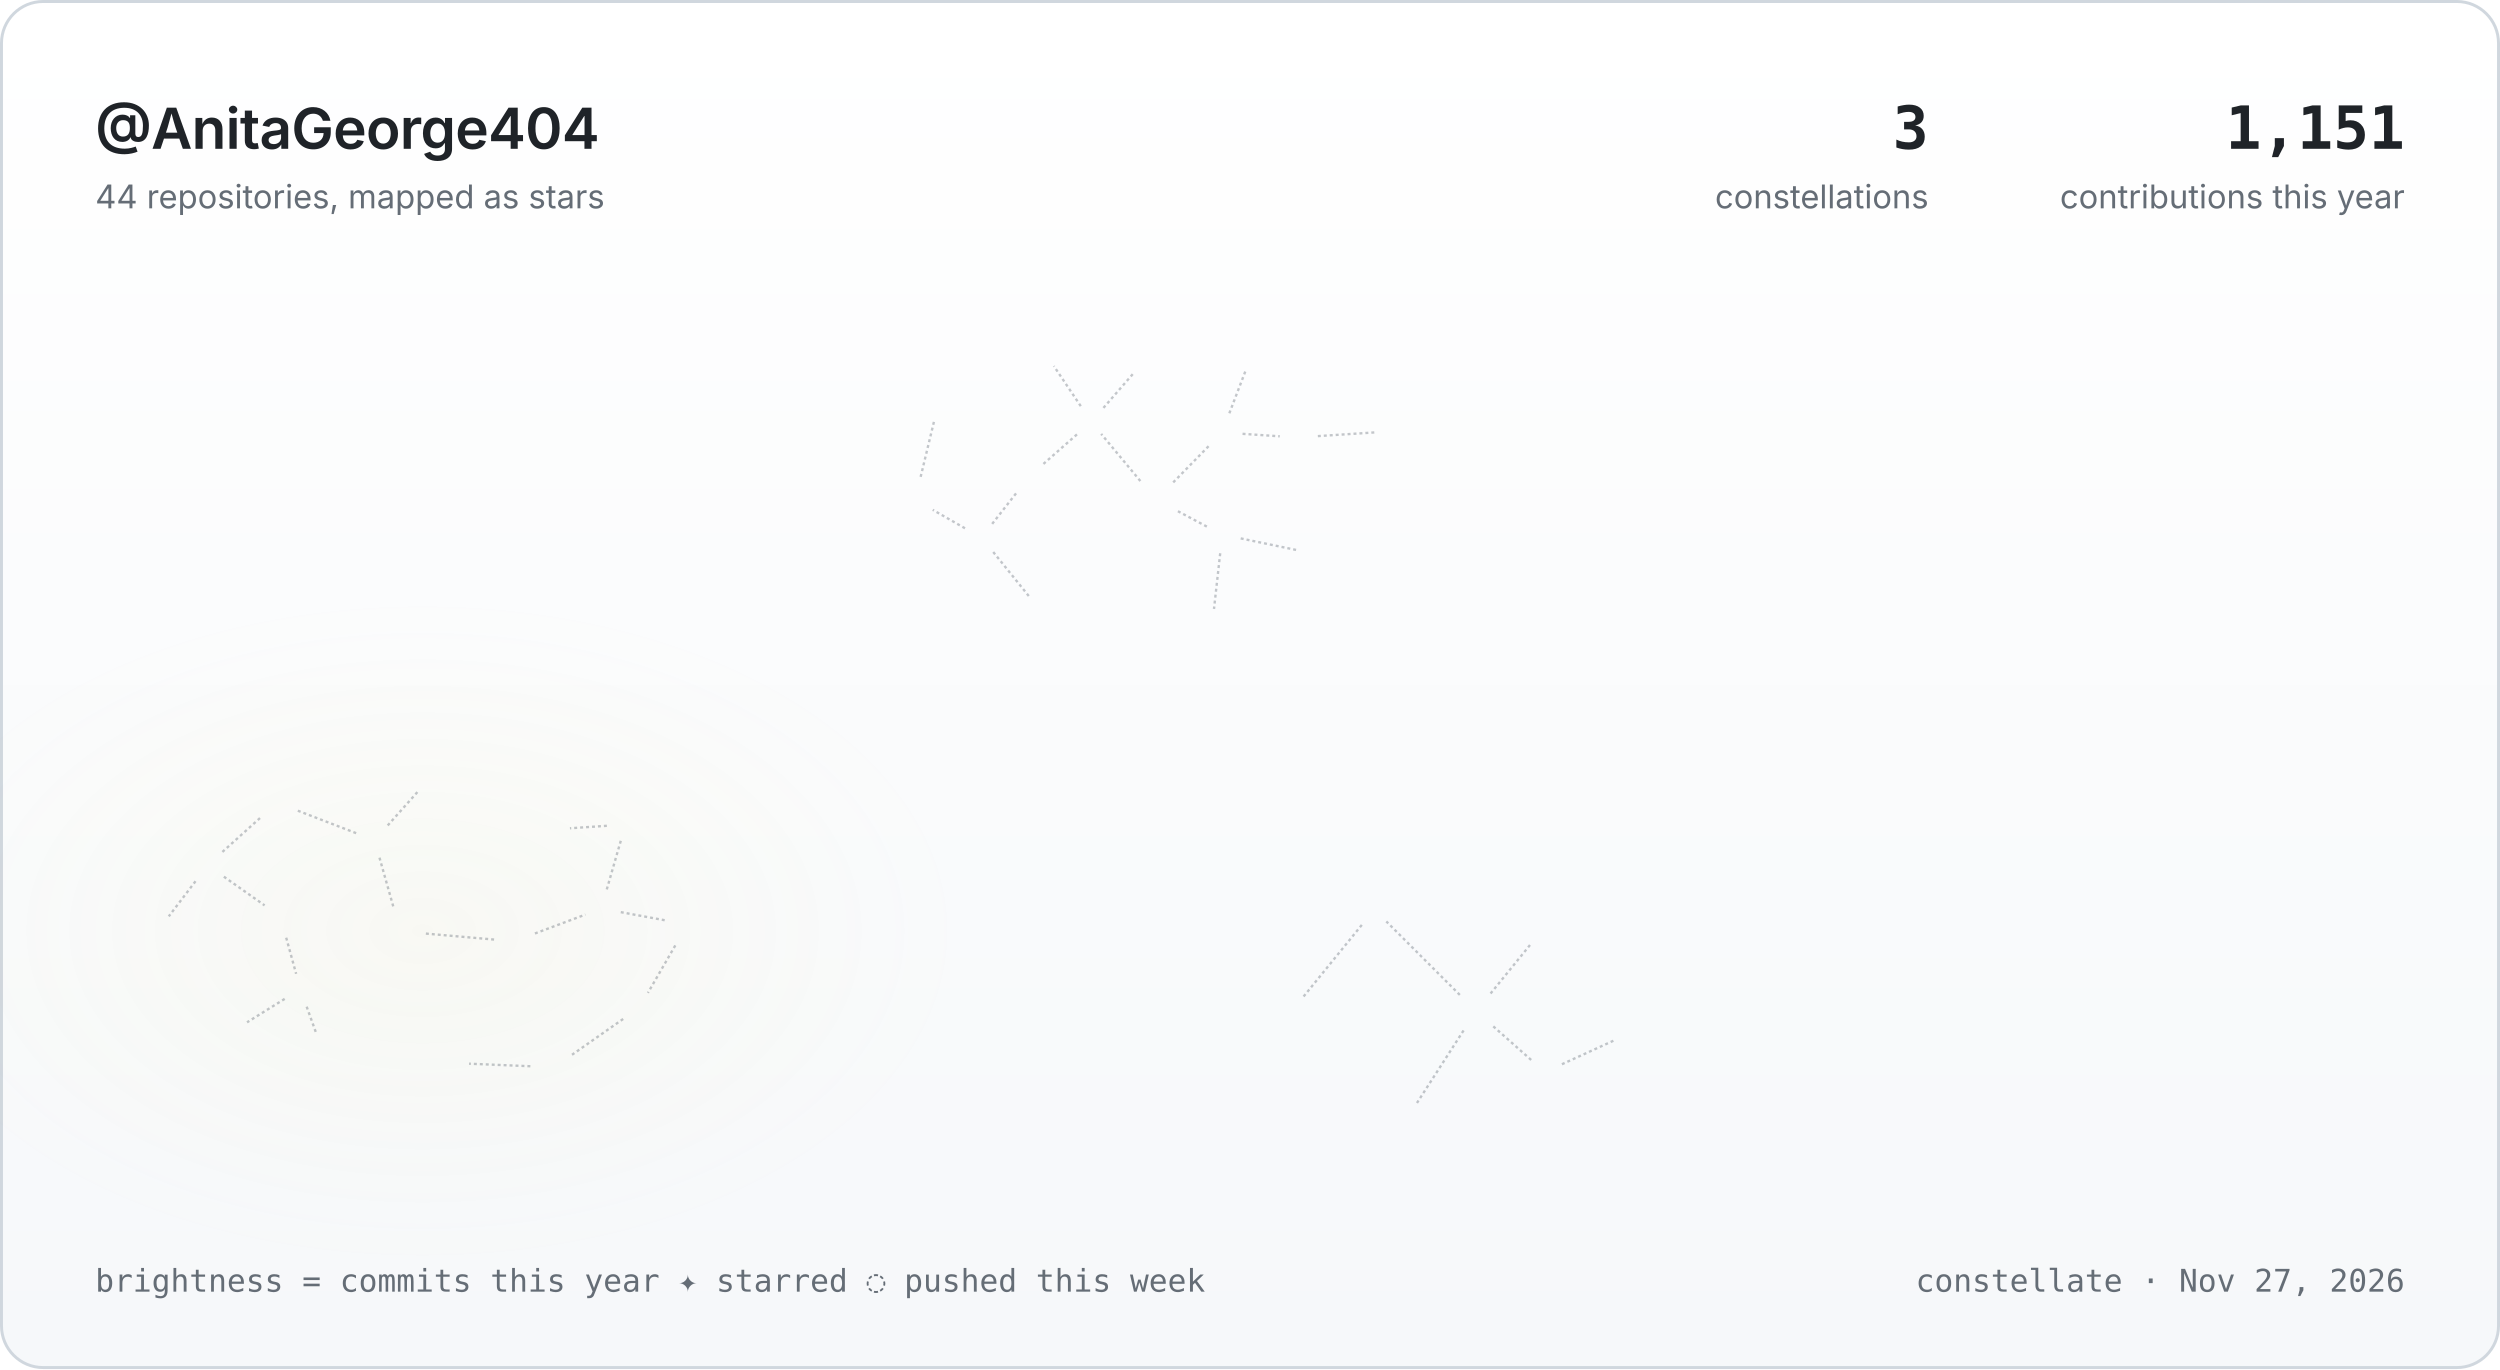
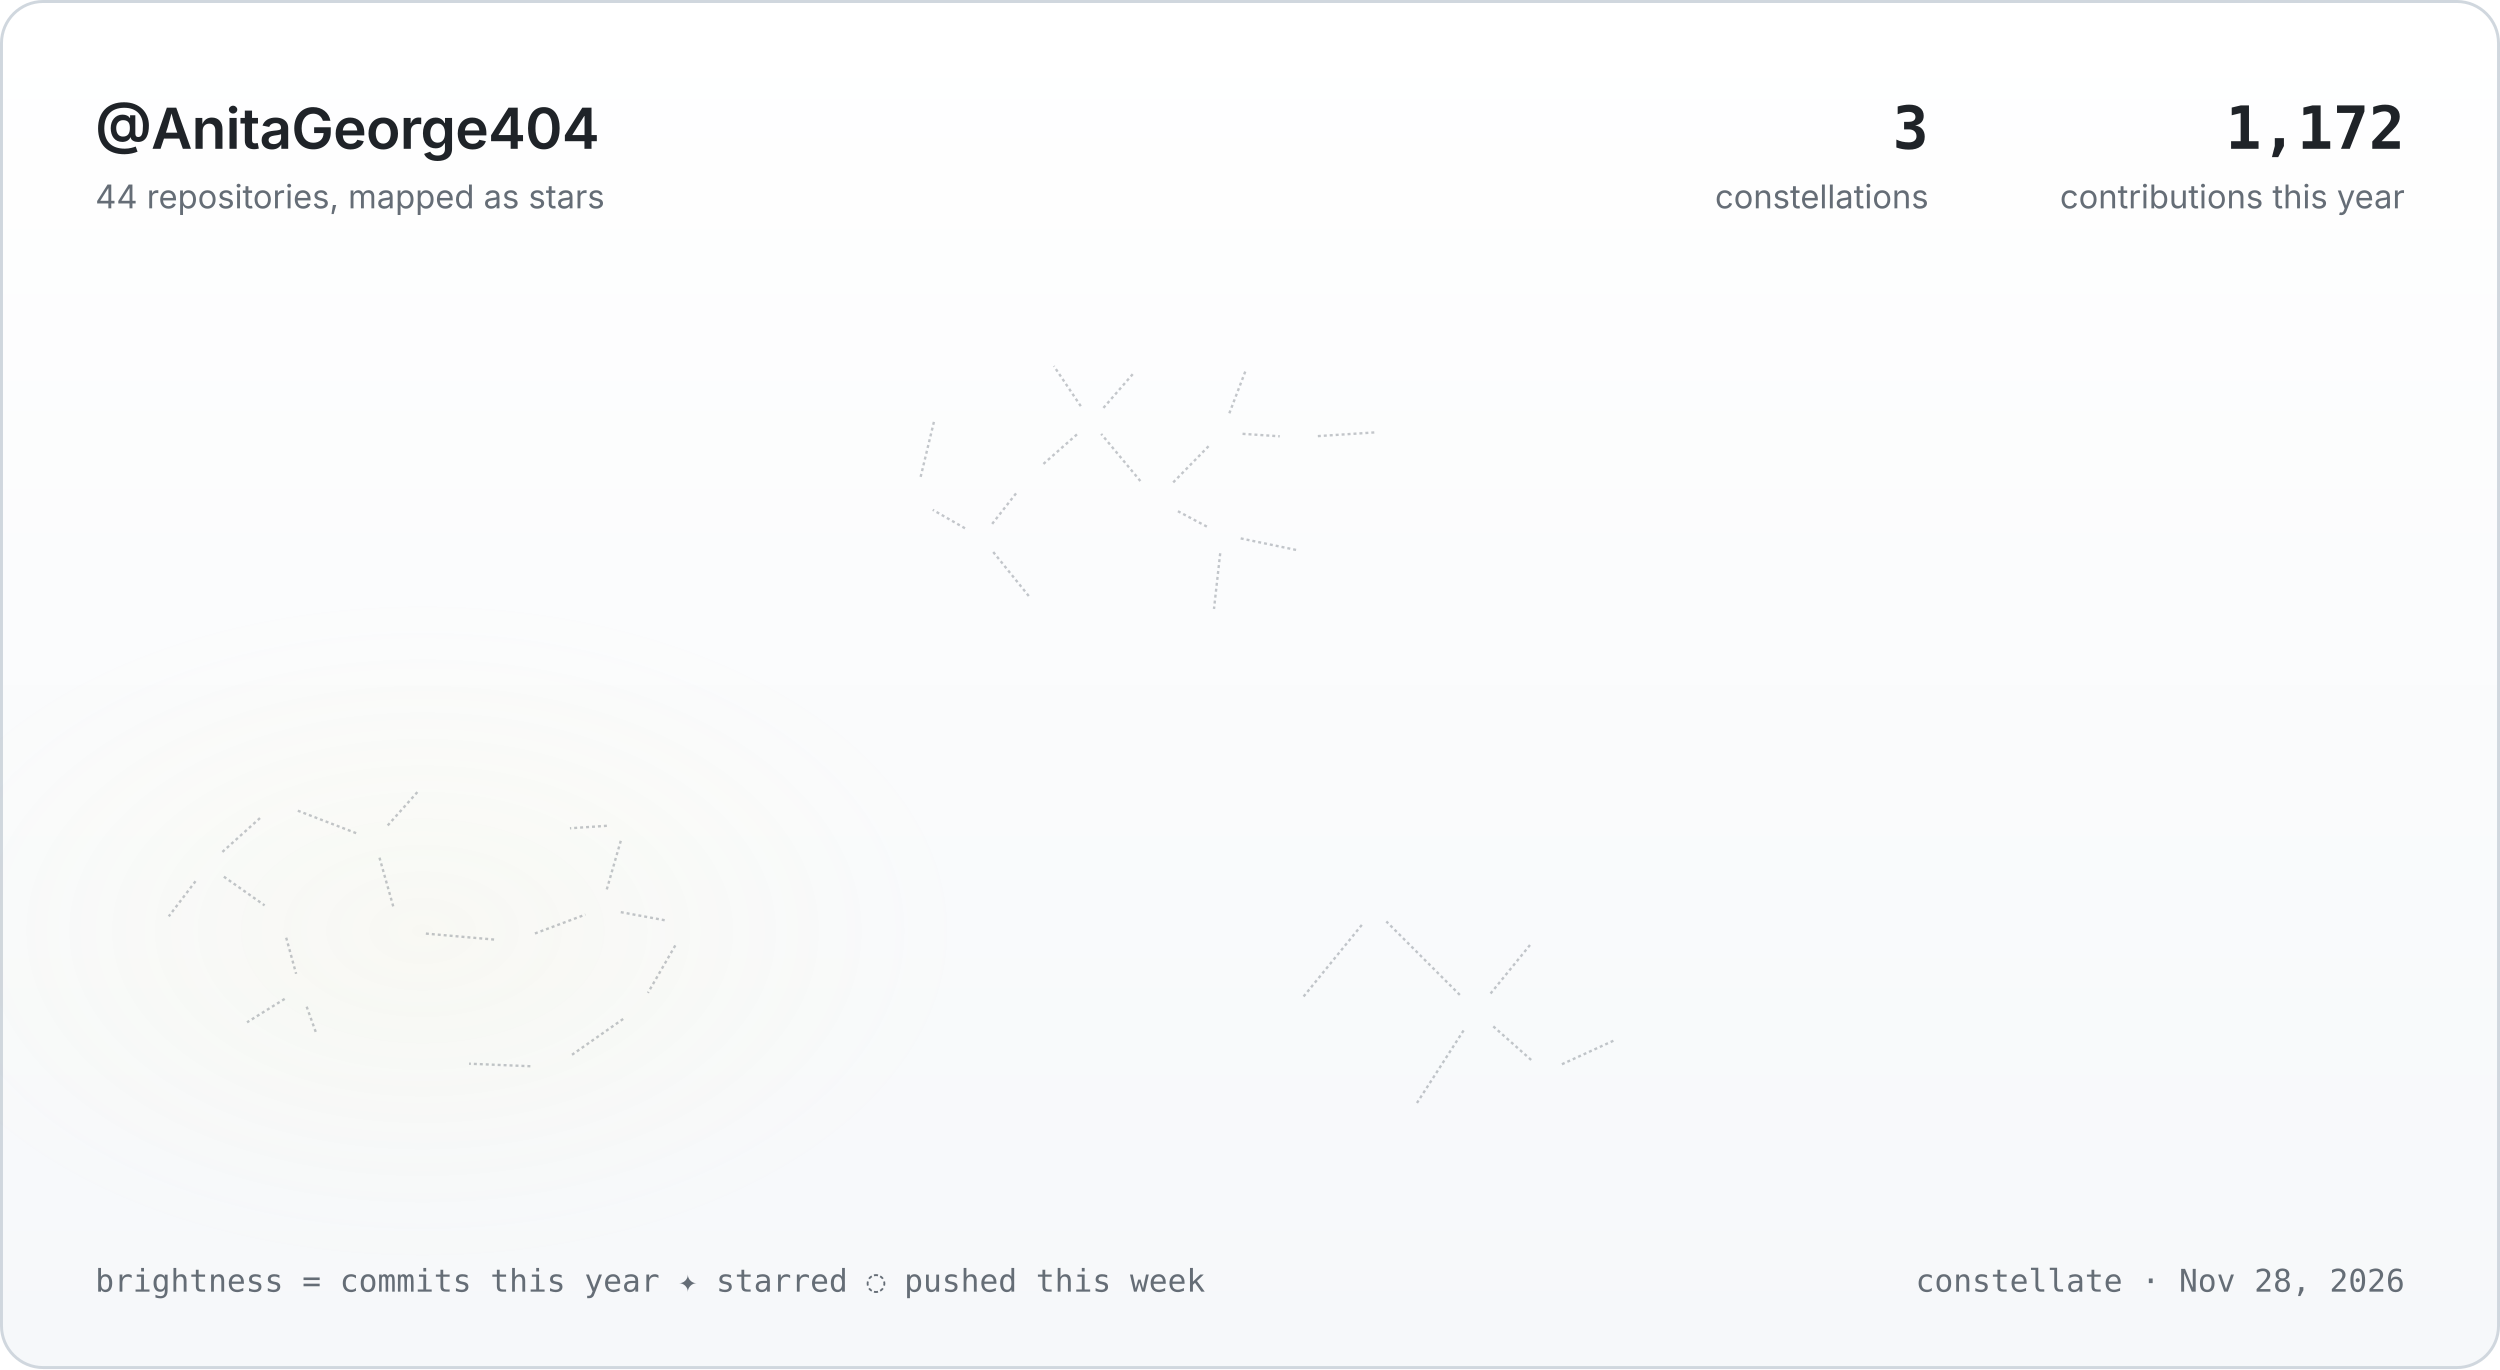
<svg xmlns="http://www.w3.org/2000/svg" width="840" height="460" viewBox="0 0 840 460" role="img" aria-labelledby="c-title">
  <style>
  text{font-family:ui-sans-serif,-apple-system,'Segoe UI',Inter,Helvetica,Arial,sans-serif;fill:#1f2328}
  .title{font-size:19px;font-weight:600;letter-spacing:-.2px}
  .stat{font-size:20px;font-weight:600;font-family:ui-monospace,SFMono-Regular,Menlo,Consolas,monospace}
  .sub{font-size:11px;fill:#656d76}
  .era{font-size:13px;font-weight:600}
  .cap{font-size:9.5px;letter-spacing:1.6px;fill:#656d76;font-weight:600}
  .cname{font-size:10px;letter-spacing:2.4px;font-weight:600;fill:#57606a}
  .rname{font-size:10px;fill:#656d76;font-family:ui-monospace,SFMono-Regular,Menlo,Consolas,monospace}
  .tick{font-size:10.5px;fill:#656d76;font-family:ui-monospace,SFMono-Regular,Menlo,Consolas,monospace;white-space:pre}
  line.draw{stroke:#57606a;stroke-opacity:0.35;stroke-width:.8;stroke-dasharray:1;stroke-dashoffset:1;animation:draw 1.2s cubic-bezier(.65,0,.35,1) forwards}
  .in{opacity:0;animation:fade 1s ease forwards}
  .tw{animation-name:tw;animation-timing-function:ease-in-out;animation-iteration-count:infinite;animation-direction:alternate}
  .pulse{transform-box:fill-box;transform-origin:center;animation:pulse 2.6s ease-out 2.5s infinite;opacity:0}
  .shoot{opacity:0;animation:shoot 9s linear 3.5s infinite}
  @keyframes fade{to{opacity:1}}
  @keyframes draw{to{stroke-dashoffset:0}}
  @keyframes tw{from{opacity:1}to{opacity:.45}}
  @keyframes pulse{0%{transform:scale(1);opacity:.8}100%{transform:scale(3.6);opacity:0}}
  @keyframes shoot{0%{opacity:0;transform:translate(0,0)}1%{opacity:1}9%{opacity:0;transform:translate(240px,90px)}100%{opacity:0;transform:translate(240px,90px)}}
  @media (prefers-reduced-motion:reduce){.in,line.draw,.tw{animation:none;opacity:1;stroke-dashoffset:0}.pulse,.shoot{display:none}}
</style>
  <defs>
    <linearGradient id="skyg" x1="0" y1="0" x2="0" y2="1">
      <stop offset="0" stop-color="#ffffff" />
      <stop offset="1" stop-color="#f6f8fa" />
    </linearGradient>
    <radialGradient id="moonglow">
      <stop offset="0" stop-color="#8c959f" stop-opacity=".16" />
      <stop offset="1" stop-color="#8c959f" stop-opacity="0" />
    </radialGradient>
    <linearGradient id="trail" x1="1" y1="1" x2="0" y2="0">
      <stop offset="0" stop-color="#1f2328" stop-opacity=".9" />
      <stop offset="1" stop-color="#1f2328" stop-opacity="0" />
    </linearGradient>
    <radialGradient id="neb">
      <stop offset="0" stop-color="#f1e05a" stop-opacity="0.05" />
      <stop offset="1" stop-color="#f1e05a" stop-opacity="0" />
    </radialGradient>
    <radialGradient id="g0">
      <stop offset="0" stop-color="#f1e05a" stop-opacity="0.22" />
      <stop offset="1" stop-color="#f1e05a" stop-opacity="0" />
    </radialGradient>
    <radialGradient id="g1">
      <stop offset="0" stop-color="#8b949e" stop-opacity="0.22" />
      <stop offset="1" stop-color="#8b949e" stop-opacity="0" />
    </radialGradient>
    <radialGradient id="g2">
      <stop offset="0" stop-color="#3572A5" stop-opacity="0.22" />
      <stop offset="1" stop-color="#3572A5" stop-opacity="0" />
    </radialGradient>
    <radialGradient id="g3">
      <stop offset="0" stop-color="#3178c6" stop-opacity="0.22" />
      <stop offset="1" stop-color="#3178c6" stop-opacity="0" />
    </radialGradient>
    <radialGradient id="g4">
      <stop offset="0" stop-color="#89e051" stop-opacity="0.22" />
      <stop offset="1" stop-color="#89e051" stop-opacity="0" />
    </radialGradient>
  </defs>
  <rect x=".5" y=".5" width="839" height="459" rx="14" fill="url(#skyg)" stroke="#d0d7de" />
  <ellipse cx="141.9" cy="312.8" rx="184.4" ry="113.5" fill="url(#neb)" />
  <g class="in">
    <circle cx="627.9" cy="268.2" r="0.8" fill="#1f2328" fill-opacity="0.1" />
    <circle cx="470.6" cy="250.5" r="0.6" fill="#1f2328" fill-opacity="0.2" />
    <circle cx="760.7" cy="277.7" r="0.7" fill="#1f2328" fill-opacity="0.1" />
    <circle cx="174.5" cy="336.2" r="0.3" fill="#1f2328" fill-opacity="0.1" />
    <circle cx="478.6" cy="126.4" r="0.7" fill="#1f2328" fill-opacity="0.1" />
    <circle cx="736.5" cy="157.9" r="0.7" fill="#1f2328" fill-opacity="0.2" />
    <circle cx="829.6" cy="173.2" r="0.7" fill="#1f2328" fill-opacity="0.1" />
    <circle cx="527.2" cy="389.2" r="0.7" fill="#1f2328" fill-opacity="0.2" />
    <circle cx="76" cy="196.1" r="0.8" fill="#1f2328" fill-opacity="0.2" />
    <circle cx="284.9" cy="306.6" r="0.7" fill="#1f2328" fill-opacity="0.1" />
    <circle cx="422.3" cy="327.4" r="0.3" fill="#1f2328" fill-opacity="0.1" />
    <circle cx="776.4" cy="396.6" r="0.5" fill="#1f2328" fill-opacity="0.1" />
    <circle cx="333.6" cy="144" r="0.8" fill="#1f2328" fill-opacity="0.1" />
    <circle cx="78.8" cy="143.4" r="0.8" fill="#1f2328" fill-opacity="0.1" />
    <circle cx="426.1" cy="307.4" r="0.4" fill="#1f2328" fill-opacity="0.1" />
    <circle cx="15.1" cy="103.5" r="0.7" fill="#1f2328" fill-opacity="0.1" />
    <circle cx="277.2" cy="99.8" r="0.5" fill="#1f2328" fill-opacity="0.1" />
    <circle cx="498.7" cy="389.6" r="0.6" fill="#1f2328" fill-opacity="0.2" />
    <circle cx="375.2" cy="326" r="0.8" fill="#1f2328" fill-opacity="0.1" />
    <circle cx="499.6" cy="211.3" r="0.6" fill="#1f2328" fill-opacity="0.1" />
    <circle cx="290.2" cy="218.3" r="0.5" fill="#1f2328" fill-opacity="0.2" />
    <circle cx="778.9" cy="390.6" r="0.8" fill="#1f2328" fill-opacity="0.1" />
    <circle cx="684.7" cy="219.1" r="0.4" fill="#1f2328" fill-opacity="0.1" />
    <circle cx="15.8" cy="123.3" r="0.4" fill="#1f2328" fill-opacity="0.1" />
    <circle cx="321.4" cy="359.9" r="0.7" fill="#1f2328" fill-opacity="0.2" />
    <circle cx="80.7" cy="131.4" r="0.8" fill="#1f2328" fill-opacity="0.2" />
    <circle cx="149.8" cy="252.3" r="0.5" fill="#1f2328" fill-opacity="0.2" />
    <circle cx="302" cy="377.7" r="0.8" fill="#1f2328" fill-opacity="0.2" />
    <circle cx="586.5" cy="147.8" r="0.7" fill="#1f2328" fill-opacity="0.1" />
    <circle cx="225.4" cy="239.6" r="0.6" fill="#1f2328" fill-opacity="0.2" />
    <circle cx="404.1" cy="381.7" r="0.4" fill="#1f2328" fill-opacity="0.1" />
    <circle cx="440.6" cy="233.1" r="0.3" fill="#1f2328" fill-opacity="0.1" />
    <circle cx="191.9" cy="209" r="0.6" fill="#1f2328" fill-opacity="0.1" />
    <circle cx="293.6" cy="153.5" r="0.5" fill="#1f2328" fill-opacity="0.1" />
    <circle cx="502.9" cy="166.8" r="0.8" fill="#1f2328" fill-opacity="0.1" />
    <circle cx="162.5" cy="194.7" r="0.5" fill="#1f2328" fill-opacity="0.1" />
    <circle cx="214.9" cy="369.8" r="0.5" fill="#1f2328" fill-opacity="0.1" />
    <circle cx="207.4" cy="159" r="0.7" fill="#1f2328" fill-opacity="0.1" />
    <circle cx="564.5" cy="228.4" r="0.6" fill="#1f2328" fill-opacity="0.2" />
    <circle cx="348.7" cy="143.3" r="0.3" fill="#1f2328" fill-opacity="0.2" />
    <circle cx="599.7" cy="354.2" r="0.8" fill="#1f2328" fill-opacity="0.1" />
    <circle cx="812.6" cy="340.8" r="0.5" fill="#1f2328" fill-opacity="0.1" />
    <circle cx="760.9" cy="98.1" r="0.5" fill="#1f2328" fill-opacity="0.2" />
    <circle cx="400.8" cy="329.8" r="0.7" fill="#1f2328" fill-opacity="0.1" />
    <circle cx="733.1" cy="155.6" r="0.4" fill="#1f2328" fill-opacity="0.2" />
    <circle cx="354.2" cy="367.6" r="0.6" fill="#1f2328" fill-opacity="0.1" />
    <circle cx="458.9" cy="253.5" r="0.5" fill="#1f2328" fill-opacity="0.1" />
    <circle cx="539.9" cy="233.3" r="0.6" fill="#1f2328" fill-opacity="0.1" />
    <circle cx="638.8" cy="267.5" r="0.4" fill="#1f2328" fill-opacity="0.1" />
    <circle cx="112.4" cy="319.2" r="0.6" fill="#1f2328" fill-opacity="0.2" />
    <circle cx="573.5" cy="141.2" r="0.7" fill="#1f2328" fill-opacity="0.2" />
    <circle cx="654.7" cy="324.6" r="0.6" fill="#1f2328" fill-opacity="0.1" />
    <circle cx="744.3" cy="239.4" r="0.7" fill="#1f2328" fill-opacity="0.2" />
    <circle cx="446.4" cy="155.2" r="0.5" fill="#1f2328" fill-opacity="0.1" />
    <circle cx="586.8" cy="228.8" r="0.5" fill="#1f2328" fill-opacity="0.1" />
    <circle cx="499.8" cy="377.8" r="0.4" fill="#1f2328" fill-opacity="0.2" />
    <circle cx="29.2" cy="221.6" r="0.5" fill="#1f2328" fill-opacity="0.2" />
    <circle cx="549.8" cy="221.2" r="0.3" fill="#1f2328" fill-opacity="0.2" />
    <circle cx="65.6" cy="117.1" r="0.5" fill="#1f2328" fill-opacity="0.2" />
    <circle cx="442.9" cy="112.4" r="0.6" fill="#1f2328" fill-opacity="0.2" />
    <circle cx="216.6" cy="111.3" r="0.7" fill="#1f2328" fill-opacity="0.1" />
    <circle cx="413" cy="101.4" r="0.3" fill="#1f2328" fill-opacity="0.2" />
    <circle cx="357" cy="220.6" r="0.8" fill="#1f2328" fill-opacity="0.2" />
    <circle cx="289.7" cy="197" r="0.8" fill="#1f2328" fill-opacity="0.1" />
    <circle cx="448.7" cy="295.6" r="0.6" fill="#1f2328" fill-opacity="0.1" />
    <circle cx="542.2" cy="291.9" r="0.5" fill="#1f2328" fill-opacity="0.2" />
    <circle cx="303.8" cy="351.6" r="0.8" fill="#1f2328" fill-opacity="0.1" />
    <circle cx="271.8" cy="110.2" r="0.4" fill="#1f2328" fill-opacity="0.2" />
    <circle cx="328.9" cy="136" r="0.4" fill="#1f2328" fill-opacity="0.1" />
    <circle cx="187.9" cy="279.5" r="0.3" fill="#1f2328" fill-opacity="0.1" />
    <circle cx="291.7" cy="117.7" r="0.6" fill="#1f2328" fill-opacity="0.1" />
    <circle cx="546.3" cy="363.4" r="0.4" fill="#1f2328" fill-opacity="0.1" />
    <circle cx="584.9" cy="184.7" r="0.4" fill="#1f2328" fill-opacity="0.1" />
    <circle cx="647.2" cy="130.9" r="0.7" fill="#1f2328" fill-opacity="0.1" />
    <circle cx="33.4" cy="169.6" r="0.6" fill="#1f2328" fill-opacity="0.1" />
    <circle cx="494" cy="188" r="0.8" fill="#1f2328" fill-opacity="0.2" />
    <circle cx="549.1" cy="191.6" r="0.7" fill="#1f2328" fill-opacity="0.1" />
    <circle cx="823.7" cy="96.2" r="0.6" fill="#1f2328" fill-opacity="0.2" />
    <circle cx="473.8" cy="367.8" r="0.6" fill="#1f2328" fill-opacity="0.2" />
    <circle cx="306.5" cy="206.2" r="0.8" fill="#1f2328" fill-opacity="0.1" />
    <circle cx="277.9" cy="393" r="0.7" fill="#1f2328" fill-opacity="0.1" />
    <circle cx="325" cy="163.1" r="0.8" fill="#1f2328" fill-opacity="0.1" />
    <circle cx="235" cy="273.8" r="0.8" fill="#1f2328" fill-opacity="0.2" />
    <circle cx="257.9" cy="309.1" r="0.4" fill="#1f2328" fill-opacity="0.1" />
    <circle cx="329.9" cy="106" r="0.7" fill="#1f2328" fill-opacity="0.2" />
    <circle cx="177.4" cy="313.2" r="0.6" fill="#1f2328" fill-opacity="0.2" />
    <circle cx="699.5" cy="344.7" r="0.6" fill="#1f2328" fill-opacity="0.1" />
    <circle cx="175.9" cy="185.1" r="0.4" fill="#1f2328" fill-opacity="0.2" />
    <circle cx="807.5" cy="90.4" r="0.3" fill="#1f2328" fill-opacity="0.2" />
    <circle cx="186.1" cy="307.5" r="0.5" fill="#1f2328" fill-opacity="0.2" />
    <circle cx="45.1" cy="281.1" r="0.7" fill="#1f2328" fill-opacity="0.1" />
    <circle cx="697.1" cy="332.2" r="0.6" fill="#1f2328" fill-opacity="0.1" />
    <circle cx="512.6" cy="192.7" r="0.5" fill="#1f2328" fill-opacity="0.1" />
    <circle cx="775.8" cy="359.8" r="0.4" fill="#1f2328" fill-opacity="0.2" />
    <circle cx="102.7" cy="273.4" r="0.8" fill="#1f2328" fill-opacity="0.1" />
    <circle cx="408.3" cy="387.4" r="0.8" fill="#1f2328" fill-opacity="0.1" />
    <circle cx="536" cy="206.6" r="0.3" fill="#1f2328" fill-opacity="0.2" />
    <circle cx="384.8" cy="189.8" r="0.7" fill="#1f2328" fill-opacity="0.2" />
    <circle cx="720" cy="236.7" r="0.4" fill="#1f2328" fill-opacity="0.2" />
    <circle cx="640.7" cy="354.2" r="0.3" fill="#1f2328" fill-opacity="0.2" />
    <circle cx="483.8" cy="204" r="0.6" fill="#1f2328" fill-opacity="0.1" />
    <circle cx="258.2" cy="370" r="0.6" fill="#1f2328" fill-opacity="0.1" />
    <circle cx="416.8" cy="325" r="0.8" fill="#1f2328" fill-opacity="0.2" />
    <circle cx="221.8" cy="323.4" r="0.8" fill="#1f2328" fill-opacity="0.2" />
    <circle cx="78" cy="230.5" r="0.7" fill="#1f2328" fill-opacity="0.2" />
    <circle cx="460.9" cy="185.3" r="0.6" fill="#1f2328" fill-opacity="0.1" />
    <circle cx="621.7" cy="357.3" r="0.4" fill="#1f2328" fill-opacity="0.2" />
    <circle cx="213.6" cy="161.6" r="0.6" fill="#1f2328" fill-opacity="0.1" />
    <circle cx="171.5" cy="182.7" r="0.5" fill="#1f2328" fill-opacity="0.2" />
    <circle cx="260.2" cy="360.5" r="0.5" fill="#1f2328" fill-opacity="0.2" />
    <circle cx="655.8" cy="264.7" r="0.3" fill="#1f2328" fill-opacity="0.2" />
    <circle cx="323.7" cy="288.1" r="0.3" fill="#1f2328" fill-opacity="0.2" />
    <circle cx="137.5" cy="295.7" r="0.6" fill="#1f2328" fill-opacity="0.2" />
    <circle cx="243.3" cy="131.4" r="0.7" fill="#1f2328" fill-opacity="0.1" />
    <circle cx="474.5" cy="311.5" r="0.6" fill="#1f2328" fill-opacity="0.1" />
    <circle cx="488.9" cy="196.2" r="0.6" fill="#1f2328" fill-opacity="0.2" />
    <circle cx="366.7" cy="342.3" r="0.3" fill="#1f2328" fill-opacity="0.2" />
    <circle cx="121.8" cy="214.7" r="0.4" fill="#1f2328" fill-opacity="0.2" />
    <circle cx="628.8" cy="270.9" r="0.3" fill="#1f2328" fill-opacity="0.1" />
    <circle cx="513.9" cy="225.8" r="0.6" fill="#1f2328" fill-opacity="0.1" />
    <circle cx="517.2" cy="223.3" r="0.7" fill="#1f2328" fill-opacity="0.2" />
    <circle cx="734" cy="161.7" r="0.7" fill="#1f2328" fill-opacity="0.1" />
    <circle cx="817.8" cy="117.9" r="0.7" fill="#1f2328" fill-opacity="0.1" />
    <circle cx="231.3" cy="98.8" r="0.4" fill="#1f2328" fill-opacity="0.1" />
    <circle cx="739.5" cy="222.4" r="0.6" fill="#1f2328" fill-opacity="0.2" />
    <circle cx="574.1" cy="174" r="0.8" fill="#1f2328" fill-opacity="0.2" />
    <circle cx="114" cy="180.1" r="0.4" fill="#1f2328" fill-opacity="0.1" />
    <circle cx="578.3" cy="175.4" r="0.3" fill="#1f2328" fill-opacity="0.1" />
    <circle cx="783.8" cy="199.9" r="0.5" fill="#1f2328" fill-opacity="0.1" />
    <circle cx="217.9" cy="293.9" r="0.6" fill="#1f2328" fill-opacity="0.1" />
    <circle cx="530.4" cy="286.7" r="0.4" fill="#1f2328" fill-opacity="0.1" />
    <circle cx="742.7" cy="335.8" r="0.6" fill="#1f2328" fill-opacity="0.1" />
    <circle cx="341.6" cy="300" r="0.6" fill="#1f2328" fill-opacity="0.2" />
    <circle cx="333.5" cy="355.5" r="0.8" fill="#1f2328" fill-opacity="0.2" />
    <circle cx="463.5" cy="219.9" r="0.8" fill="#1f2328" fill-opacity="0.2" />
    <circle cx="79.1" cy="292.9" r="0.8" fill="#1f2328" fill-opacity="0.2" />
    <circle cx="487.7" cy="380" r="0.4" fill="#1f2328" fill-opacity="0.2" />
    <circle cx="175.4" cy="135.6" r="0.6" fill="#1f2328" fill-opacity="0.2" />
    <circle cx="710.7" cy="389.4" r="0.6" fill="#1f2328" fill-opacity="0.1" />
    <circle cx="119.5" cy="288.3" r="0.5" fill="#1f2328" fill-opacity="0.1" />
    <circle cx="515.3" cy="293.9" r="0.5" fill="#1f2328" fill-opacity="0.2" />
    <circle cx="325.1" cy="194.6" r="0.3" fill="#1f2328" fill-opacity="0.2" />
    <circle cx="333.6" cy="167.1" r="0.4" fill="#1f2328" fill-opacity="0.2" />
    <circle cx="73.9" cy="100.4" r="0.5" fill="#1f2328" fill-opacity="0.1" />
    <circle cx="237.5" cy="352.4" r="0.3" fill="#1f2328" fill-opacity="0.1" />
    <circle cx="386.5" cy="241.5" r="0.3" fill="#1f2328" fill-opacity="0.2" />
    <circle cx="631.1" cy="119.4" r="0.3" fill="#1f2328" fill-opacity="0.1" />
    <circle cx="828.3" cy="132.7" r="0.4" fill="#1f2328" fill-opacity="0.2" />
    <circle cx="78.7" cy="270.9" r="0.6" fill="#1f2328" fill-opacity="0.2" />
    <circle cx="59.9" cy="232.3" r="0.4" fill="#1f2328" fill-opacity="0.1" />
    <circle cx="765" cy="92.4" r="0.5" fill="#1f2328" fill-opacity="0.1" />
    <circle cx="288.5" cy="344.3" r="0.5" fill="#1f2328" fill-opacity="0.1" />
    <circle cx="183.1" cy="185.3" r="0.5" fill="#1f2328" fill-opacity="0.1" />
    <circle cx="241.6" cy="231.4" r="0.6" fill="#1f2328" fill-opacity="0.2" />
    <circle cx="138.1" cy="261" r="0.5" fill="#1f2328" fill-opacity="0.1" />
    <circle cx="432.2" cy="216.1" r="0.5" fill="#1f2328" fill-opacity="0.1" />
    <circle cx="382.1" cy="281" r="0.7" fill="#1f2328" fill-opacity="0.1" />
    <circle cx="18.2" cy="174.8" r="0.5" fill="#1f2328" fill-opacity="0.2" />
    <circle cx="570.6" cy="283.3" r="0.5" fill="#1f2328" fill-opacity="0.1" />
    <circle cx="342.6" cy="123.5" r="0.3" fill="#1f2328" fill-opacity="0.1" />
    <circle cx="41.4" cy="143.5" r="0.5" fill="#1f2328" fill-opacity="0.1" />
    <circle cx="740" cy="93.8" r="0.8" fill="#1f2328" fill-opacity="0.1" />
    <circle cx="717.7" cy="167.1" r="0.6" fill="#1f2328" fill-opacity="0.2" />
    <circle cx="49" cy="378.8" r="0.6" fill="#1f2328" fill-opacity="0.1" />
    <circle cx="599.7" cy="316.9" r="0.8" fill="#1f2328" fill-opacity="0.2" />
    <circle cx="624.4" cy="146.2" r="0.6" fill="#1f2328" fill-opacity="0.2" />
    <circle cx="457" cy="219.9" r="0.7" fill="#1f2328" fill-opacity="0.1" />
    <circle cx="390" cy="331.5" r="0.5" fill="#1f2328" fill-opacity="0.1" />
    <circle cx="730.9" cy="311.8" r="0.8" fill="#1f2328" fill-opacity="0.1" />
    <circle cx="301.4" cy="226.4" r="0.6" fill="#1f2328" fill-opacity="0.1" />
  </g>
  <text x="32" y="50" class="title">@AnitaGeorge404</text>
  <text x="32" y="70" class="sub">44 repositories, mapped as stars</text>
-   <text x="808" y="50" class="stat" text-anchor="end">1,151</text>
+   <text x="808" y="50" class="stat" text-anchor="end">1,172</text>
  <text x="808" y="70" class="sub" text-anchor="end">contributions this year</text>
  <text x="648" y="50" class="stat" text-anchor="end">3</text>
  <text x="648" y="70" class="sub" text-anchor="end">constellations</text>
  <g class="in" style="animation-delay:.5s">
    <circle cx="760" cy="128" r="46.8" fill="url(#moonglow)" />
    <circle cx="760" cy="128" r="18" fill="#eaeef2" />
-     <path d="M760,110A18,18 0 0 1 760,146A12.9,18 0 0 0 760,110Z" fill="#8c959f" />
+     <path d="M760,110A18,18 0 0 1 760,146A10.3,18 0 0 0 760,110Z" fill="#8c959f" />
    <text x="728" y="125" class="cap" text-anchor="end">TONIGHT</text>
-     <text x="728" y="141" class="era" text-anchor="end">2-day streak</text>
+     <text x="728" y="141" class="era" text-anchor="end">3-day streak</text>
    <text x="728" y="155" class="sub" text-anchor="end">waxing crescent</text>
  </g>
  <g class="shoot">
    <line x1="175.5" y1="124.5" x2="105.5" y2="98.5" stroke="url(#trail)" stroke-width="1.4" stroke-linecap="round" />
    <circle cx="175.5" cy="124.5" r="1.4" fill="#1f2328" />
  </g>
  <line class="draw" style="animation-delay:1.3s" pathLength="1" x1="132.4" y1="305.5" x2="127.4" y2="287.8" />
  <line class="draw" style="animation-delay:1.4s" pathLength="1" x1="129.6" y1="278.1" x2="140.9" y2="265.4" />
  <line class="draw" style="animation-delay:1.5s" pathLength="1" x1="120.6" y1="280.3" x2="99.3" y2="272.1" />
  <line class="draw" style="animation-delay:1.7s" pathLength="1" x1="88.1" y1="274.2" x2="74" y2="286.9" />
  <line class="draw" style="animation-delay:1.8s" pathLength="1" x1="66.3" y1="295.3" x2="56.7" y2="307.9" />
  <line class="draw" style="animation-delay:1.9s" pathLength="1" x1="74.4" y1="294" x2="88.9" y2="304.2" />
  <line class="draw" style="animation-delay:2s" pathLength="1" x1="95.9" y1="314.1" x2="99.5" y2="327.2" />
  <line class="draw" style="animation-delay:2.1s" pathLength="1" x1="102.7" y1="337.3" x2="106.4" y2="347.6" />
  <line class="draw" style="animation-delay:2.3s" pathLength="1" x1="96.5" y1="335.1" x2="83" y2="343.5" />
  <line class="draw" style="animation-delay:2.4s" pathLength="1" x1="142.1" y1="313.6" x2="166.1" y2="315.7" />
  <line class="draw" style="animation-delay:2.5s" pathLength="1" x1="178.8" y1="314" x2="196.7" y2="307.3" />
  <line class="draw" style="animation-delay:2.6s" pathLength="1" x1="203.6" y1="299.8" x2="208.7" y2="282.1" />
  <line class="draw" style="animation-delay:2.7s" pathLength="1" x1="204.9" y1="277.4" x2="191.5" y2="278.3" />
  <line class="draw" style="animation-delay:2.9s" pathLength="1" x1="207.6" y1="306.3" x2="223.9" y2="309.3" />
  <line class="draw" style="animation-delay:3s" pathLength="1" x1="227.4" y1="316.8" x2="217.7" y2="333.6" />
  <line class="draw" style="animation-delay:3.1s" pathLength="1" x1="210.2" y1="341.8" x2="192.2" y2="354.4" />
  <line class="draw" style="animation-delay:3.2s" pathLength="1" x1="179.2" y1="358.3" x2="157.6" y2="357.4" />
  <g class="in" style="animation-delay:1.9s">
    <text x="141.9" y="382.5" class="cname" text-anchor="middle">SCRIPTOR</text>
    <text x="141.9" y="395.5" class="sub" text-anchor="middle">JavaScript · 18</text>
  </g>
  <line class="draw" style="animation-delay:1.6s" pathLength="1" x1="394.9" y1="171.3" x2="406" y2="177.2" />
  <line class="draw" style="animation-delay:1.7s" pathLength="1" x1="410.1" y1="184.9" x2="407.9" y2="204.6" />
  <line class="draw" style="animation-delay:1.8s" pathLength="1" x1="393.5" y1="162.8" x2="406.5" y2="149.5" />
  <line class="draw" style="animation-delay:1.9s" pathLength="1" x1="416.5" y1="145.7" x2="430" y2="146.6" />
  <line class="draw" style="animation-delay:2s" pathLength="1" x1="412.7" y1="139.8" x2="418.5" y2="124.6" />
  <line class="draw" style="animation-delay:2.1s" pathLength="1" x1="415.9" y1="180.7" x2="435.6" y2="184.8" />
  <line class="draw" style="animation-delay:2.3s" pathLength="1" x1="441.8" y1="146.6" x2="461.8" y2="145.3" />
  <line class="draw" style="animation-delay:2.4s" pathLength="1" x1="383.8" y1="162.4" x2="370" y2="145.8" />
  <line class="draw" style="animation-delay:2.5s" pathLength="1" x1="370.1" y1="137.8" x2="380.7" y2="125.6" />
  <line class="draw" style="animation-delay:2.6s" pathLength="1" x1="362.6" y1="145.3" x2="350" y2="156.4" />
  <line class="draw" style="animation-delay:2.8s" pathLength="1" x1="342" y1="165" x2="333" y2="176.5" />
  <line class="draw" style="animation-delay:2.9s" pathLength="1" x1="325.1" y1="178" x2="313.4" y2="171.3" />
  <line class="draw" style="animation-delay:3s" pathLength="1" x1="363.7" y1="137.3" x2="354.1" y2="123" />
  <line class="draw" style="animation-delay:3.1s" pathLength="1" x1="333.1" y1="184.7" x2="345.7" y2="200.3" />
  <line class="draw" style="animation-delay:3.2s" pathLength="1" x1="309.1" y1="161.2" x2="314" y2="140.9" />
  <g class="in" style="animation-delay:2.1s">
    <text x="387.4" y="234.6" class="cname" text-anchor="middle">TYPHON</text>
    <text x="387.4" y="247.6" class="sub" text-anchor="middle">TypeScript · 16</text>
  </g>
  <line class="draw" style="animation-delay:1.8s" pathLength="1" x1="501" y1="344.2" x2="515.1" y2="356.7" />
  <line class="draw" style="animation-delay:1.9s" pathLength="1" x1="523.9" y1="358" x2="542.3" y2="349.6" />
  <line class="draw" style="animation-delay:2s" pathLength="1" x1="500.2" y1="334.6" x2="514.1" y2="317.5" />
  <line class="draw" style="animation-delay:2.2s" pathLength="1" x1="492.3" y1="345.4" x2="476.1" y2="370.6" />
  <line class="draw" style="animation-delay:2.3s" pathLength="1" x1="491.2" y1="335" x2="465.8" y2="309.6" />
  <line class="draw" style="animation-delay:2.4s" pathLength="1" x1="458.2" y1="310" x2="437.7" y2="335.2" />
  <g class="in" style="animation-delay:2.4s">
    <text x="490.3" y="399.3" class="cname" text-anchor="middle">SERPENS</text>
    <text x="490.3" y="412.3" class="sub" text-anchor="middle">Python · 7</text>
  </g>
  <g class="in" style="animation-delay:0.3s">
    <circle cx="134.4" cy="313" r="16.7" fill="url(#g0)" />
    <g class="tw" style="animation-duration:2.8s;animation-delay:-0.1s">
      <path d="M119.6,313H149.2M134.4,298.2V327.8" stroke="#1f2328" stroke-opacity=".45" stroke-width=".6" stroke-linecap="round" />
      <circle cx="134.4" cy="313" r="3.7" fill="#a99d3f" />
    </g>
    <circle class="pulse" cx="134.4" cy="313" r="4.7" fill="none" stroke="#a99d3f" stroke-width=".9" />
    <text x="145.1" y="305.3" class="rname">Neuro_Bridge</text>
  </g>
  <g class="in" style="animation-delay:0.4s">
    <circle cx="388.5" cy="167.9" r="14.6" fill="url(#g3)" />
    <g class="tw" style="animation-duration:3.1s;animation-delay:-3s">
      <path d="M375.4,167.9H401.5M388.5,154.9V180.9" stroke="#1f2328" stroke-opacity=".45" stroke-width=".6" stroke-linecap="round" />
      <circle cx="388.5" cy="167.9" r="3.3" fill="#22548b" />
    </g>
    <text x="398.7" y="160.7" class="rname">shiplync-ai-logistics</text>
  </g>
  <g class="in" style="animation-delay:0.4s">
    <circle cx="231.1" cy="310.6" r="14.6" fill="url(#g0)" />
    <g class="tw" style="animation-duration:4.9s;animation-delay:-2.5s">
      <circle cx="231.1" cy="310.6" r="3.3" fill="#a99d3f" />
    </g>
    <text x="241.3" y="303.3" class="rname">enchanted-portals</text>
  </g>
  <g class="in" style="animation-delay:0.4s">
    <circle cx="52.3" cy="313.6" r="14.4" fill="url(#g0)" />
    <g class="tw" style="animation-duration:5.1s;animation-delay:-2.5s">
      <path d="M39.6,313.6H65.1M52.3,300.8V326.4" stroke="#1f2328" stroke-opacity=".45" stroke-width=".6" stroke-linecap="round" />
      <circle cx="52.3" cy="313.6" r="3.2" fill="#a99d3f" />
    </g>
  </g>
  <g class="in" style="animation-delay:0.4s">
    <circle cx="186.3" cy="358.5" r="14.2" fill="url(#g0)" />
    <g class="tw" style="animation-duration:3.1s;animation-delay:-3.7s">
      <path d="M173.8,358.5H198.9M186.3,346V371.1" stroke="#1f2328" stroke-opacity=".45" stroke-width=".6" stroke-linecap="round" />
      <circle cx="186.3" cy="358.5" r="3.1" fill="#a99d3f" />
    </g>
  </g>
  <g class="in" style="animation-delay:0.5s">
    <circle cx="184.5" cy="278.8" r="13.8" fill="url(#g0)" />
    <g class="tw" style="animation-duration:2.8s;animation-delay:-2.6s">
      <path d="M172.2,278.8H196.8M184.5,266.5V291.2" stroke="#1f2328" stroke-opacity=".45" stroke-width=".6" stroke-linecap="round" />
      <circle cx="184.5" cy="278.8" r="3.1" fill="#a99d3f" />
    </g>
  </g>
  <g class="in" style="animation-delay:0.5s">
    <circle cx="307.5" cy="167.9" r="12.8" fill="url(#g3)" />
    <g class="tw" style="animation-duration:4s;animation-delay:-3.9s">
      <circle cx="307.5" cy="167.9" r="2.8" fill="#22548b" />
    </g>
  </g>
  <g class="in" style="animation-delay:0.5s">
    <circle cx="468.6" cy="144.9" r="12.6" fill="url(#g3)" />
    <g class="tw" style="animation-duration:4.5s;animation-delay:-1.9s">
      <circle cx="468.6" cy="144.9" r="2.8" fill="#22548b" />
    </g>
  </g>
  <g class="in" style="animation-delay:0.6s">
    <circle cx="350.3" cy="117.3" r="12.5" fill="url(#g3)" />
    <g class="tw" style="animation-duration:4.6s;animation-delay:-0.2s">
      <path d="M339.2,117.3H361.4M350.3,106.2V128.4" stroke="#1f2328" stroke-opacity=".45" stroke-width=".6" stroke-linecap="round" />
      <circle cx="350.3" cy="117.3" r="2.8" fill="#22548b" />
    </g>
  </g>
  <g class="in" style="animation-delay:0.6s">
    <circle cx="495.9" cy="339.8" r="12.2" fill="url(#g2)" />
    <g class="tw" style="animation-duration:3.4s;animation-delay:-0.6s">
      <path d="M485.1,339.8H506.8M495.9,328.9V350.6" stroke="#1f2328" stroke-opacity=".45" stroke-width=".6" stroke-linecap="round" />
      <circle cx="495.9" cy="339.8" r="2.7" fill="#255074" />
    </g>
  </g>
  <g class="in" style="animation-delay:0.6s">
    <circle cx="93.1" cy="269.7" r="12.2" fill="url(#g0)" />
    <g class="tw" style="animation-duration:3.2s;animation-delay:-2.4s">
      <circle cx="93.1" cy="269.7" r="2.7" fill="#a99d3f" />
    </g>
  </g>
  <g class="in" style="animation-delay:0.6s">
    <circle cx="108.6" cy="353.9" r="12.2" fill="url(#g0)" />
    <g class="tw" style="animation-duration:4.6s;animation-delay:-2.9s">
      <path d="M97.8,353.9H119.5M108.6,343.1V364.7" stroke="#1f2328" stroke-opacity=".45" stroke-width=".6" stroke-linecap="round" />
      <circle cx="108.6" cy="353.9" r="2.7" fill="#a99d3f" />
    </g>
  </g>
  <g class="in" style="animation-delay:0.7s">
    <circle cx="433.6" cy="340.3" r="11.6" fill="url(#g2)" />
    <g class="tw" style="animation-duration:2.7s;animation-delay:-4s">
      <path d="M423.3,340.3H443.9M433.6,330V350.7" stroke="#1f2328" stroke-opacity=".45" stroke-width=".6" stroke-linecap="round" />
      <circle cx="433.6" cy="340.3" r="2.6" fill="#255074" />
    </g>
  </g>
  <g class="in" style="animation-delay:0.7s">
    <circle cx="172.6" cy="316.3" r="11.6" fill="url(#g0)" />
    <g class="tw" style="animation-duration:2.2s;animation-delay:-1.3s">
      <path d="M162.3,316.3H182.9M172.6,306V326.6" stroke="#1f2328" stroke-opacity=".45" stroke-width=".6" stroke-linecap="round" />
      <circle cx="172.6" cy="316.3" r="2.6" fill="#a99d3f" />
    </g>
  </g>
  <g class="in" style="animation-delay:0.7s">
    <circle cx="420.8" cy="118.5" r="11.1" fill="url(#g3)" />
    <g class="tw" style="animation-duration:2.7s;animation-delay:-0.2s">
      <path d="M410.9,118.5H430.7M420.8,108.6V128.4" stroke="#1f2328" stroke-opacity=".45" stroke-width=".6" stroke-linecap="round" />
      <circle cx="420.8" cy="118.5" r="2.5" fill="#22548b" />
    </g>
  </g>
  <g class="in" style="animation-delay:0.7s">
    <circle cx="94.1" cy="307.9" r="10.8" fill="url(#g0)" />
    <g class="tw" style="animation-duration:4.7s;animation-delay:-1.4s">
      <path d="M84.5,307.9H103.8M94.1,298.3V317.6" stroke="#1f2328" stroke-opacity=".45" stroke-width=".6" stroke-linecap="round" />
      <circle cx="94.1" cy="307.9" r="2.4" fill="#a99d3f" />
    </g>
  </g>
  <g class="in" style="animation-delay:0.8s">
    <circle cx="441.8" cy="186.1" r="10.5" fill="url(#g3)" />
    <g class="tw" style="animation-duration:3.7s;animation-delay:-0.5s">
      <circle cx="441.8" cy="186.1" r="2.3" fill="#22548b" />
    </g>
  </g>
  <g class="in" style="animation-delay:0.8s">
    <circle cx="548" cy="347" r="10.2" fill="url(#g2)" />
    <g class="tw" style="animation-duration:3.9s;animation-delay:-1.2s">
      <path d="M538.9,347H557M548,338V356" stroke="#1f2328" stroke-opacity=".45" stroke-width=".6" stroke-linecap="round" />
      <circle cx="548" cy="347" r="2.3" fill="#255074" />
    </g>
  </g>
  <g class="in" style="animation-delay:0.8s">
    <circle cx="349.6" cy="205.2" r="10.2" fill="url(#g3)" />
    <g class="tw" style="animation-duration:3.3s;animation-delay:-3.2s">
      <circle cx="349.6" cy="205.2" r="2.3" fill="#22548b" />
    </g>
  </g>
  <g class="in" style="animation-delay:0.8s">
    <circle cx="707.1" cy="381.7" r="9.7" fill="url(#g1)" />
    <g class="tw" style="animation-duration:2.6s;animation-delay:-3s">
      <path d="M698.5,381.7H715.7M707.1,373.1V390.3" stroke="#1f2328" stroke-opacity=".45" stroke-width=".6" stroke-linecap="round" />
      <circle cx="707.1" cy="381.7" r="2.2" fill="#61686f" />
    </g>
    <circle class="pulse" cx="707.1" cy="381.7" r="3.2" fill="none" stroke="#61686f" stroke-width=".9" />
  </g>
  <g class="in" style="animation-delay:0.8s">
    <circle cx="384.8" cy="121" r="9.7" fill="url(#g3)" />
    <g class="tw" style="animation-duration:2.9s;animation-delay:-1.3s">
      <path d="M376.2,121H393.4M384.8,112.3V129.6" stroke="#1f2328" stroke-opacity=".45" stroke-width=".6" stroke-linecap="round" />
      <circle cx="384.8" cy="121" r="2.2" fill="#22548b" />
    </g>
  </g>
  <g class="in" style="animation-delay:0.9s">
    <circle cx="151.6" cy="357.2" r="9.2" fill="url(#g0)" />
    <g class="tw" style="animation-duration:4.3s;animation-delay:-0.7s">
      <circle cx="151.6" cy="357.2" r="2" fill="#a99d3f" />
    </g>
    <circle class="pulse" cx="151.6" cy="357.2" r="3" fill="none" stroke="#a99d3f" stroke-width=".9" />
  </g>
  <g class="in" style="animation-delay:0.9s">
    <circle cx="407.3" cy="210.6" r="9.2" fill="url(#g3)" />
    <g class="tw" style="animation-duration:2.4s;animation-delay:-3.8s">
      <circle cx="407.3" cy="210.6" r="2" fill="#22548b" />
    </g>
  </g>
  <g class="in" style="animation-delay:0.9s">
    <circle cx="144.7" cy="261" r="8.5" fill="url(#g0)" />
    <g class="tw" style="animation-duration:3.1s;animation-delay:-0s">
      <path d="M137.2,261H152.3M144.7,253.4V268.5" stroke="#1f2328" stroke-opacity=".45" stroke-width=".6" stroke-linecap="round" />
      <circle cx="144.7" cy="261" r="1.9" fill="#a99d3f" />
    </g>
    <circle class="pulse" cx="144.7" cy="261" r="2.9" fill="none" stroke="#a99d3f" stroke-width=".9" />
  </g>
  <g class="in" style="animation-delay:1s">
    <circle cx="345.6" cy="160.3" r="8.5" fill="url(#g3)" />
    <g class="tw" style="animation-duration:2.3s;animation-delay:-3.2s">
      <path d="M338.1,160.3H353.2M345.6,152.8V167.9" stroke="#1f2328" stroke-opacity=".45" stroke-width=".6" stroke-linecap="round" />
      <circle cx="345.6" cy="160.3" r="1.9" fill="#22548b" />
    </g>
  </g>
  <g class="in" style="animation-delay:1s">
    <circle cx="435.9" cy="146.9" r="8.5" fill="url(#g3)" />
    <g class="tw" style="animation-duration:5.1s;animation-delay:-0.9s">
      <circle cx="435.9" cy="146.9" r="1.9" fill="#22548b" />
    </g>
  </g>
  <g class="in" style="animation-delay:1s">
    <circle cx="410.6" cy="145.3" r="8.5" fill="url(#g3)" />
    <g class="tw" style="animation-duration:4.8s;animation-delay:-0.3s">
      <path d="M403.1,145.3H418.2M410.6,137.8V152.9" stroke="#1f2328" stroke-opacity=".45" stroke-width=".6" stroke-linecap="round" />
      <circle cx="410.6" cy="145.3" r="1.9" fill="#22548b" />
    </g>
  </g>
  <g class="in" style="animation-delay:1s">
    <circle cx="315.4" cy="135.2" r="8.5" fill="url(#g3)" />
    <g class="tw" style="animation-duration:2.7s;animation-delay:-1s">
      <circle cx="315.4" cy="135.2" r="1.9" fill="#22548b" />
    </g>
  </g>
  <g class="in" style="animation-delay:1.1s">
    <circle cx="214.9" cy="338.6" r="7.5" fill="url(#g0)" />
    <g class="tw" style="animation-duration:4.3s;animation-delay:-3.2s">
      <circle cx="214.9" cy="338.6" r="1.7" fill="#a99d3f" />
    </g>
    <circle class="pulse" cx="214.9" cy="338.6" r="2.7" fill="none" stroke="#a99d3f" stroke-width=".9" />
  </g>
  <g class="in" style="animation-delay:1.1s">
    <circle cx="69.8" cy="290.7" r="7.5" fill="url(#g0)" />
    <g class="tw" style="animation-duration:5s;animation-delay:-1.4s">
      <path d="M63.1,290.7H76.4M69.8,284.1V297.4" stroke="#1f2328" stroke-opacity=".45" stroke-width=".6" stroke-linecap="round" />
      <circle cx="69.8" cy="290.7" r="1.7" fill="#a99d3f" />
    </g>
  </g>
  <g class="in" style="animation-delay:1.1s">
    <circle cx="473.1" cy="375.3" r="7.5" fill="url(#g2)" />
    <g class="tw" style="animation-duration:4.4s;animation-delay:-2.1s">
      <path d="M466.4,375.3H479.8M473.1,368.6V382" stroke="#1f2328" stroke-opacity=".45" stroke-width=".6" stroke-linecap="round" />
      <circle cx="473.1" cy="375.3" r="1.7" fill="#255074" />
    </g>
  </g>
  <g class="in" style="animation-delay:1.1s">
    <circle cx="78.1" cy="346.5" r="7.5" fill="url(#g0)" />
    <g class="tw" style="animation-duration:4.4s;animation-delay:-3.5s">
      <circle cx="78.1" cy="346.5" r="1.7" fill="#a99d3f" />
    </g>
  </g>
  <g class="in" style="animation-delay:1.1s">
    <circle cx="461.8" cy="305.6" r="7.5" fill="url(#g2)" />
    <g class="tw" style="animation-duration:2.4s;animation-delay:-3.9s">
      <path d="M455.1,305.6H468.5M461.8,298.9V312.3" stroke="#1f2328" stroke-opacity=".45" stroke-width=".6" stroke-linecap="round" />
      <circle cx="461.8" cy="305.6" r="1.7" fill="#255074" />
    </g>
  </g>
  <g class="in" style="animation-delay:1.2s">
    <circle cx="327.4" cy="399.2" r="7.5" fill="url(#g4)" />
    <g class="tw" style="animation-duration:4.9s;animation-delay:-1.8s">
      <circle cx="327.4" cy="399.2" r="1.7" fill="#609d39" />
    </g>
  </g>
  <g class="in" style="animation-delay:1.2s">
    <circle cx="125.9" cy="282.4" r="7.5" fill="url(#g0)" />
    <g class="tw" style="animation-duration:3.5s;animation-delay:-0.8s">
      <path d="M119.2,282.4H132.6M125.9,275.7V289" stroke="#1f2328" stroke-opacity=".45" stroke-width=".6" stroke-linecap="round" />
      <circle cx="125.9" cy="282.4" r="1.7" fill="#a99d3f" />
    </g>
  </g>
  <g class="in" style="animation-delay:1.2s">
    <circle cx="202" cy="305.3" r="7.5" fill="url(#g0)" />
    <g class="tw" style="animation-duration:3.4s;animation-delay:-0.5s">
      <path d="M195.3,305.3H208.7M202,298.6V311.9" stroke="#1f2328" stroke-opacity=".45" stroke-width=".6" stroke-linecap="round" />
      <circle cx="202" cy="305.3" r="1.7" fill="#a99d3f" />
    </g>
  </g>
  <g class="in" style="animation-delay:1.3s">
    <circle cx="517.4" cy="313.4" r="5.9" fill="url(#g2)" />
    <g class="tw" style="animation-duration:3.6s;animation-delay:-3.8s">
      <path d="M512.2,313.4H522.6M517.4,308.2V318.6" stroke="#1f2328" stroke-opacity=".45" stroke-width=".6" stroke-linecap="round" />
      <circle cx="517.4" cy="313.4" r="1.3" fill="#255074" />
    </g>
  </g>
  <g class="in" style="animation-delay:1.3s">
    <circle cx="94.7" cy="130.6" r="5.9" fill="url(#g1)" />
    <g class="tw" style="animation-duration:3.8s;animation-delay:-2.1s">
      <path d="M89.5,130.6H99.9M94.7,125.4V135.8" stroke="#1f2328" stroke-opacity=".45" stroke-width=".6" stroke-linecap="round" />
      <circle cx="94.7" cy="130.6" r="1.3" fill="#61686f" />
    </g>
  </g>
  <g class="in" style="animation-delay:1.3s">
    <circle cx="329.7" cy="180.6" r="5.9" fill="url(#g3)" />
    <g class="tw" style="animation-duration:3.2s;animation-delay:-2.5s">
      <path d="M324.5,180.6H334.9M329.7,175.4V185.8" stroke="#1f2328" stroke-opacity=".45" stroke-width=".6" stroke-linecap="round" />
      <circle cx="329.7" cy="180.6" r="1.3" fill="#22548b" />
    </g>
  </g>
  <g class="in" style="animation-delay:1.3s">
    <circle cx="366.6" cy="141.8" r="5.9" fill="url(#g3)" />
    <g class="tw" style="animation-duration:3.4s;animation-delay:-0.5s">
      <path d="M361.4,141.8H371.8M366.6,136.6V147" stroke="#1f2328" stroke-opacity=".45" stroke-width=".6" stroke-linecap="round" />
      <circle cx="366.6" cy="141.8" r="1.3" fill="#22548b" />
    </g>
  </g>
  <g class="in" style="animation-delay:1.4s">
    <circle cx="519.1" cy="360.2" r="5.9" fill="url(#g2)" />
    <g class="tw" style="animation-duration:4.9s;animation-delay:-2.7s">
      <path d="M513.9,360.2H524.3M519.1,355V365.4" stroke="#1f2328" stroke-opacity=".45" stroke-width=".6" stroke-linecap="round" />
      <circle cx="519.1" cy="360.2" r="1.3" fill="#255074" />
    </g>
  </g>
  <g class="in" style="animation-delay:1.4s">
    <circle cx="410.7" cy="179.6" r="5.9" fill="url(#g3)" />
    <g class="tw" style="animation-duration:4.7s;animation-delay:-2.6s">
      <path d="M405.5,179.6H415.9M410.7,174.4V184.8" stroke="#1f2328" stroke-opacity=".45" stroke-width=".6" stroke-linecap="round" />
      <circle cx="410.7" cy="179.6" r="1.3" fill="#22548b" />
    </g>
  </g>
  <g class="in" style="animation-delay:1.4s">
    <circle cx="210.2" cy="277" r="5.9" fill="url(#g0)" />
    <g class="tw" style="animation-duration:4.9s;animation-delay:-2.2s">
      <path d="M205,277H215.4M210.2,271.8V282.2" stroke="#1f2328" stroke-opacity=".45" stroke-width=".6" stroke-linecap="round" />
      <circle cx="210.2" cy="277" r="1.3" fill="#a99d3f" />
    </g>
  </g>
  <g class="in" style="animation-delay:1.4s">
    <circle cx="100.9" cy="332.3" r="5.9" fill="url(#g0)" />
    <g class="tw" style="animation-duration:4.5s;animation-delay:-0.4s">
      <path d="M95.7,332.3H106.1M100.9,327.1V337.5" stroke="#1f2328" stroke-opacity=".45" stroke-width=".6" stroke-linecap="round" />
      <circle cx="100.9" cy="332.3" r="1.3" fill="#a99d3f" />
    </g>
  </g>
  <text x="32" y="434" class="tick">brightness = commits this year   ✦ starred   ◌ pushed this week</text>
-   <text x="808" y="434" class="tick" text-anchor="end">constellate · Nov 27, 2026</text>
+   <text x="808" y="434" class="tick" text-anchor="end">constellate · Nov 28, 2026</text>
</svg>
